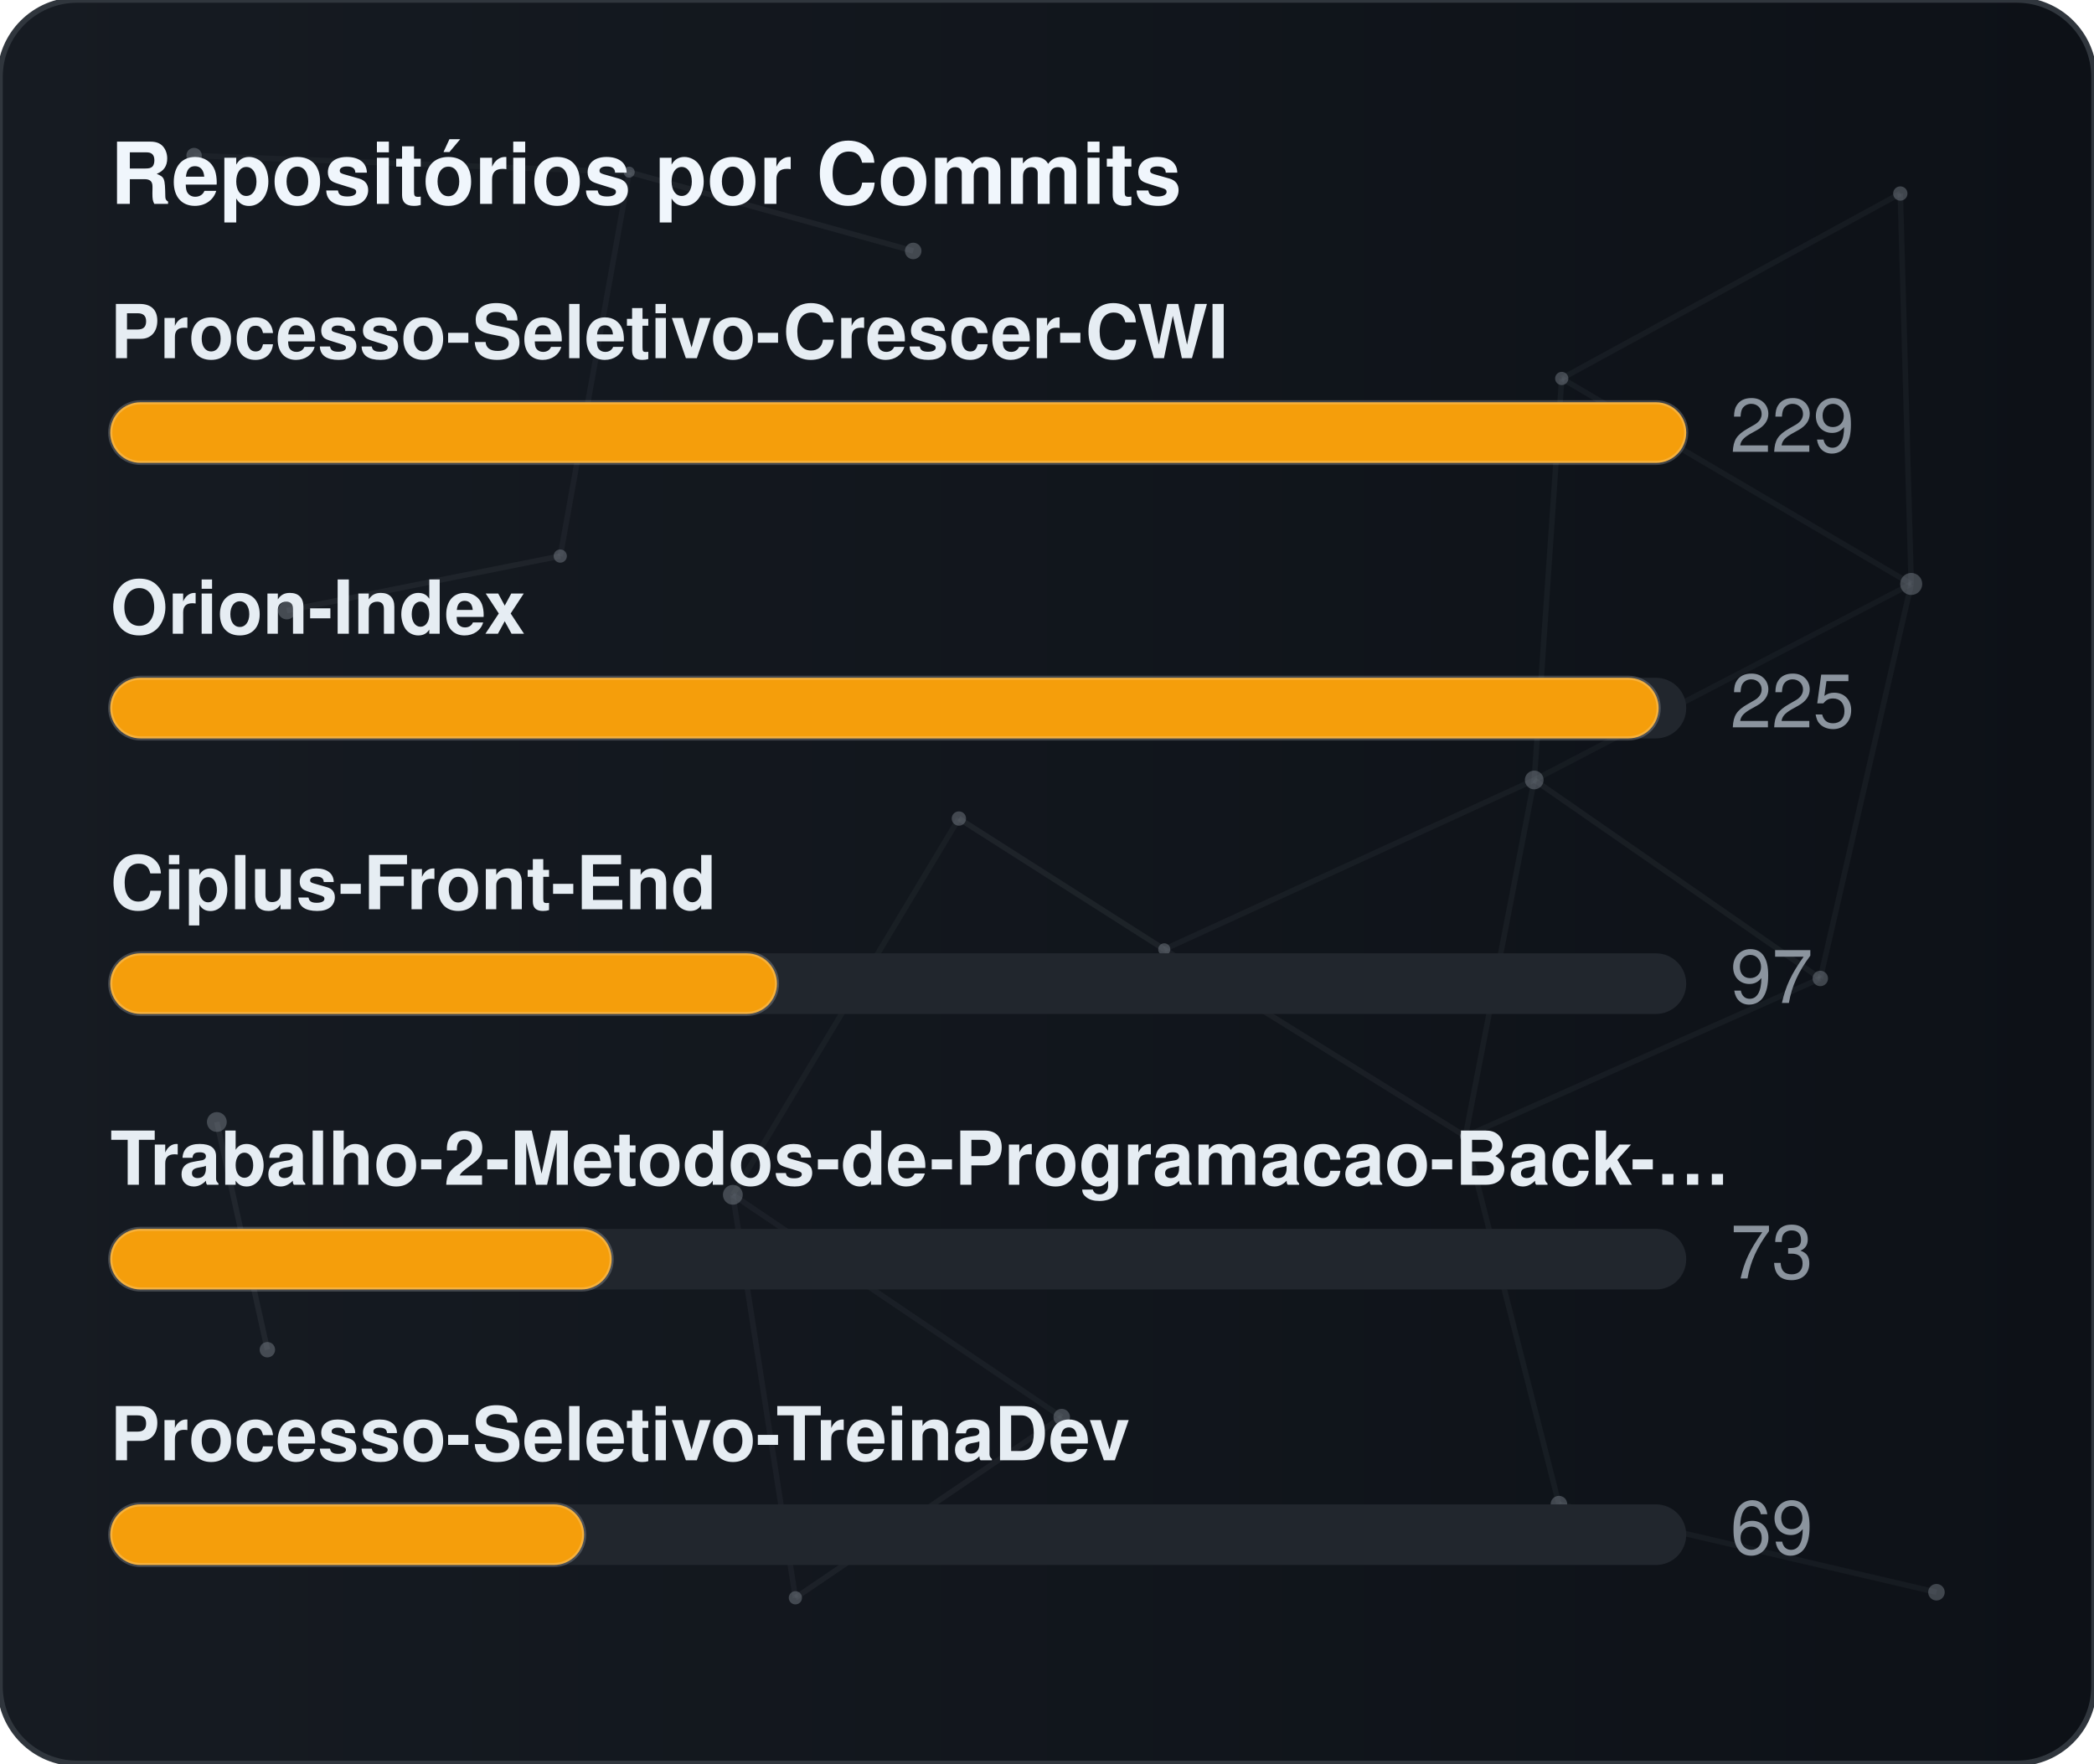
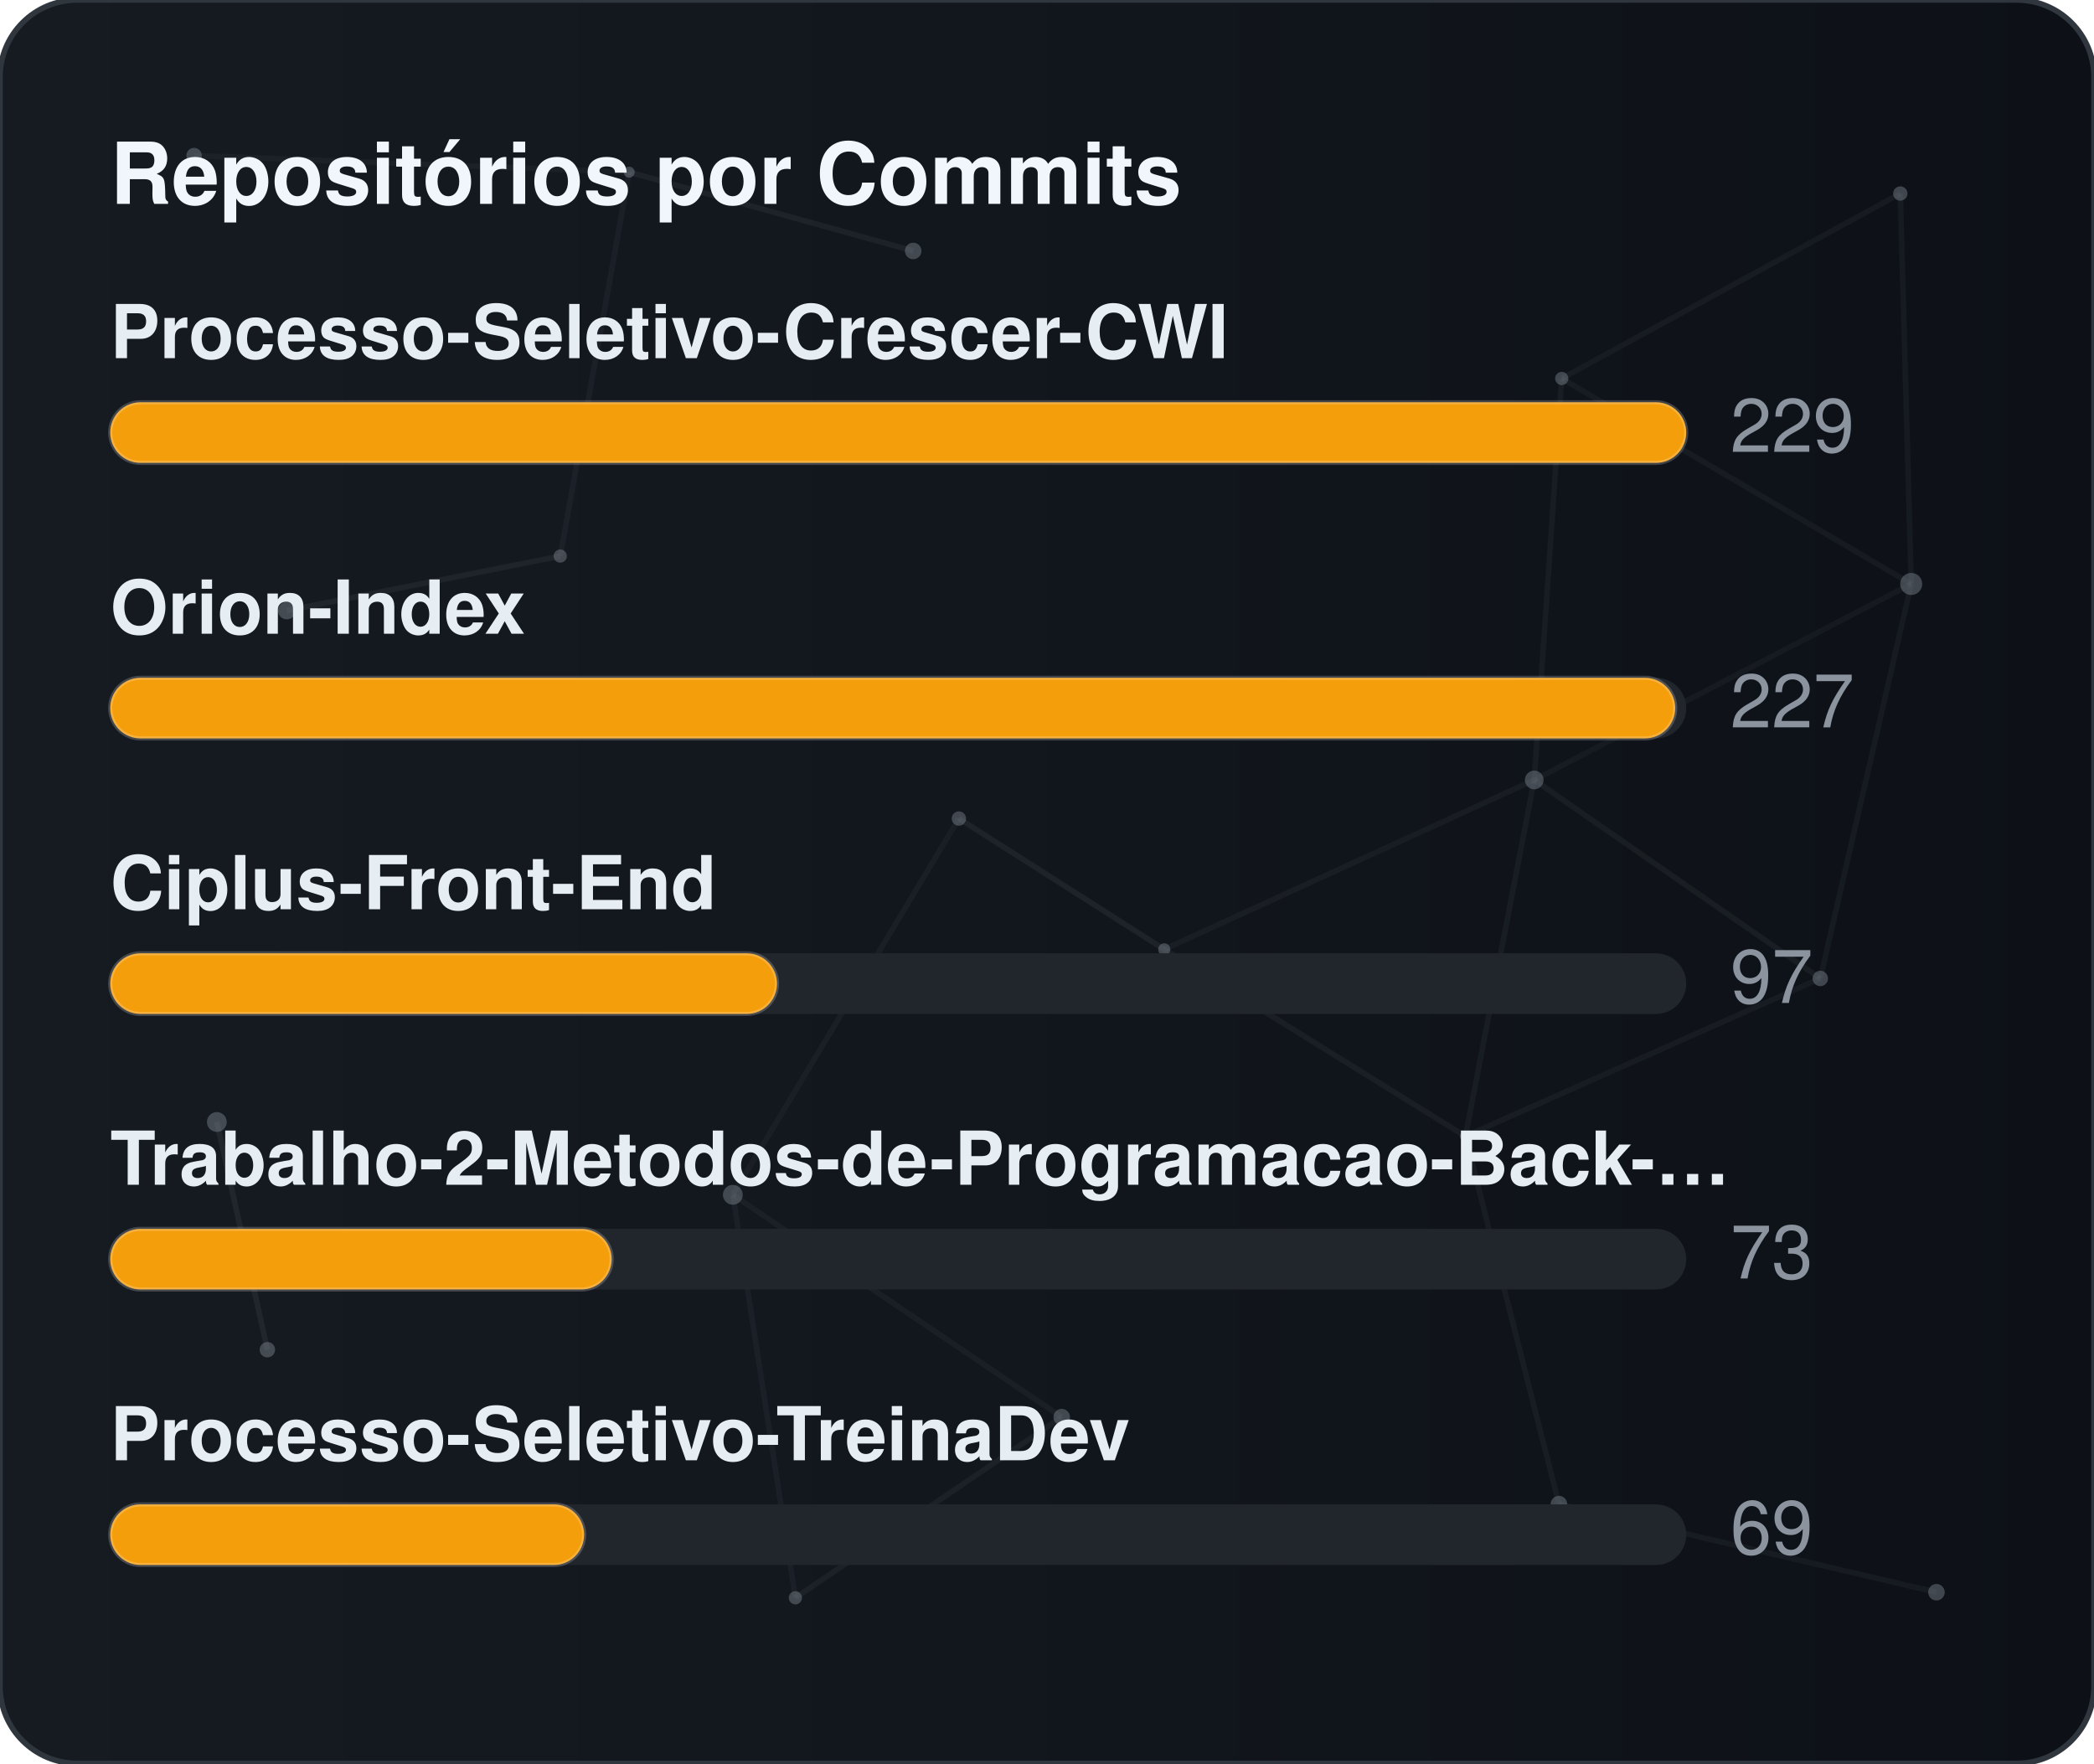
<svg xmlns="http://www.w3.org/2000/svg" width="380" height="320" viewBox="0 0 380 320" role="img" aria-label="Repositórios por Commits">
  <defs>
    <linearGradient id="gradCommits" x1="0%" y1="0%" x2="100%" y2="0%">
      <stop offset="0%" stop-color="#161b22" />
      <stop offset="100%" stop-color="#0d1117" />
    </linearGradient>
    <clipPath id="cardClipgradCommits">
      <rect x="0" y="0" width="380" height="320" rx="14" />
    </clipPath>
  </defs>
  <style>
    text { font-family: -apple-system, BlinkMacSystemFont, "Segoe UI", Helvetica, Arial, sans-serif; font-size: 13.5px; }
    .card { fill: url(#gradCommits); stroke: #30363d; stroke-width: 1; }
    .title { fill: #f0f6fc; font-weight: 700; font-size: 15.5px; }
    .lbl { fill: #e6edf3; font-weight: 600; }
    .val { fill: #8b949e; }
    .track { fill: #21262d; }
    .bar { stroke: rgba(255,255,255,0.2); stroke-width: 0.75; }
  </style>
  <rect x="0" y="0" width="380" height="320" rx="14" class="card" />
  <g clip-path="url(#cardClipgradCommits)">
    <line x1="35.22" y1="28.23" x2="114.18" y2="31.24" stroke="#8b949e" stroke-width="1" opacity="0.06">
      <animate attributeName="x1" values="35.22;35.39;35.22" dur="9.6s" repeatCount="indefinite" />
      <animate attributeName="y1" values="28.23;26.86;28.23" dur="11.5s" repeatCount="indefinite" />
      <animate attributeName="x2" values="114.18;107.41;114.18" dur="10.9s" repeatCount="indefinite" />
      <animate attributeName="y2" values="31.24;28.12;31.24" dur="13.1s" repeatCount="indefinite" />
    </line>
    <line x1="114.18" y1="31.24" x2="165.72" y2="45.54" stroke="#8b949e" stroke-width="1" opacity="0.09">
      <animate attributeName="x1" values="114.18;107.41;114.18" dur="10.9s" repeatCount="indefinite" />
      <animate attributeName="y1" values="31.24;28.12;31.24" dur="13.1s" repeatCount="indefinite" />
      <animate attributeName="x2" values="165.72;156.65;165.72" dur="7.7s" repeatCount="indefinite" />
      <animate attributeName="y2" values="45.54;47.56;45.54" dur="9.2s" repeatCount="indefinite" />
    </line>
    <line x1="114.18" y1="31.24" x2="101.67" y2="100.91" stroke="#8b949e" stroke-width="1" opacity="0.07">
      <animate attributeName="x1" values="114.18;107.41;114.18" dur="10.9s" repeatCount="indefinite" />
      <animate attributeName="y1" values="31.24;28.12;31.24" dur="13.1s" repeatCount="indefinite" />
      <animate attributeName="x2" values="101.67;109.76;101.67" dur="6.4s" repeatCount="indefinite" />
      <animate attributeName="y2" values="100.91;94.52;100.91" dur="7.6s" repeatCount="indefinite" />
    </line>
    <line x1="283.41" y1="68.68" x2="344.85" y2="35.12" stroke="#8b949e" stroke-width="1" opacity="0.07">
      <animate attributeName="x1" values="283.41;282.83;283.41" dur="12.0s" repeatCount="indefinite" />
      <animate attributeName="y1" values="68.68;66.16;68.68" dur="14.4s" repeatCount="indefinite" />
      <animate attributeName="x2" values="344.85;343.1;344.85" dur="9.8s" repeatCount="indefinite" />
      <animate attributeName="y2" values="35.12;30.36;35.12" dur="11.8s" repeatCount="indefinite" />
    </line>
    <line x1="283.41" y1="68.68" x2="278.42" y2="141.54" stroke="#8b949e" stroke-width="1" opacity="0.07">
      <animate attributeName="x1" values="283.41;282.83;283.41" dur="12.0s" repeatCount="indefinite" />
      <animate attributeName="y1" values="68.68;66.16;68.68" dur="14.4s" repeatCount="indefinite" />
      <animate attributeName="x2" values="278.42;271.97;278.42" dur="6.3s" repeatCount="indefinite" />
      <animate attributeName="y2" values="141.54;140.88;141.54" dur="7.5s" repeatCount="indefinite" />
    </line>
    <line x1="283.41" y1="68.68" x2="346.83" y2="105.97" stroke="#8b949e" stroke-width="1" opacity="0.07">
      <animate attributeName="x1" values="283.41;282.83;283.41" dur="12.0s" repeatCount="indefinite" />
      <animate attributeName="y1" values="68.68;66.16;68.68" dur="14.4s" repeatCount="indefinite" />
      <animate attributeName="x2" values="346.83;354.74;346.83" dur="10.4s" repeatCount="indefinite" />
      <animate attributeName="y2" values="105.97;113.25;105.97" dur="12.5s" repeatCount="indefinite" />
    </line>
    <line x1="344.85" y1="35.12" x2="346.83" y2="105.97" stroke="#8b949e" stroke-width="1" opacity="0.07">
      <animate attributeName="x1" values="344.85;343.1;344.85" dur="9.8s" repeatCount="indefinite" />
      <animate attributeName="y1" values="35.12;30.36;35.12" dur="11.8s" repeatCount="indefinite" />
      <animate attributeName="x2" values="346.83;354.74;346.83" dur="10.4s" repeatCount="indefinite" />
      <animate attributeName="y2" values="105.97;113.25;105.97" dur="12.5s" repeatCount="indefinite" />
    </line>
    <line x1="52.05" y1="110.8" x2="101.67" y2="100.91" stroke="#8b949e" stroke-width="1" opacity="0.09">
      <animate attributeName="x1" values="52.05;49.17;52.05" dur="7.9s" repeatCount="indefinite" />
      <animate attributeName="y1" values="110.8;114.75;110.8" dur="9.5s" repeatCount="indefinite" />
      <animate attributeName="x2" values="101.67;109.76;101.67" dur="6.4s" repeatCount="indefinite" />
      <animate attributeName="y2" values="100.91;94.52;100.91" dur="7.6s" repeatCount="indefinite" />
    </line>
    <line x1="174.01" y1="148.54" x2="132.99" y2="216.82" stroke="#8b949e" stroke-width="1" opacity="0.06">
      <animate attributeName="x1" values="174.01;179.31;174.01" dur="7.4s" repeatCount="indefinite" />
      <animate attributeName="y1" values="148.54;150.39;148.54" dur="8.9s" repeatCount="indefinite" />
      <animate attributeName="x2" values="132.99;131.19;132.99" dur="9.7s" repeatCount="indefinite" />
      <animate attributeName="y2" values="216.82;223.91;216.82" dur="11.7s" repeatCount="indefinite" />
    </line>
    <line x1="174.01" y1="148.54" x2="211.28" y2="172.28" stroke="#8b949e" stroke-width="1" opacity="0.10">
      <animate attributeName="x1" values="174.01;179.31;174.01" dur="7.4s" repeatCount="indefinite" />
      <animate attributeName="y1" values="148.54;150.39;148.54" dur="8.9s" repeatCount="indefinite" />
      <animate attributeName="x2" values="211.28;207.15;211.28" dur="8.7s" repeatCount="indefinite" />
      <animate attributeName="y2" values="172.28;167.34;172.28" dur="10.4s" repeatCount="indefinite" />
    </line>
    <line x1="278.42" y1="141.54" x2="346.83" y2="105.97" stroke="#8b949e" stroke-width="1" opacity="0.06">
      <animate attributeName="x1" values="278.42;271.97;278.42" dur="6.3s" repeatCount="indefinite" />
      <animate attributeName="y1" values="141.54;140.88;141.54" dur="7.5s" repeatCount="indefinite" />
      <animate attributeName="x2" values="346.83;354.74;346.83" dur="10.4s" repeatCount="indefinite" />
      <animate attributeName="y2" values="105.97;113.25;105.97" dur="12.5s" repeatCount="indefinite" />
    </line>
    <line x1="278.42" y1="141.54" x2="211.28" y2="172.28" stroke="#8b949e" stroke-width="1" opacity="0.07">
      <animate attributeName="x1" values="278.42;271.97;278.42" dur="6.3s" repeatCount="indefinite" />
      <animate attributeName="y1" values="141.54;140.88;141.54" dur="7.5s" repeatCount="indefinite" />
      <animate attributeName="x2" values="211.28;207.15;211.28" dur="8.7s" repeatCount="indefinite" />
      <animate attributeName="y2" values="172.28;167.34;172.28" dur="10.4s" repeatCount="indefinite" />
    </line>
    <line x1="278.42" y1="141.54" x2="265.93" y2="206.21" stroke="#8b949e" stroke-width="1" opacity="0.07">
      <animate attributeName="x1" values="278.42;271.97;278.42" dur="6.3s" repeatCount="indefinite" />
      <animate attributeName="y1" values="141.54;140.88;141.54" dur="7.5s" repeatCount="indefinite" />
      <animate attributeName="x2" values="265.93;263.56;265.93" dur="8.0s" repeatCount="indefinite" />
      <animate attributeName="y2" values="206.21;213.6;206.21" dur="9.6s" repeatCount="indefinite" />
    </line>
    <line x1="278.42" y1="141.54" x2="330.33" y2="177.56" stroke="#8b949e" stroke-width="1" opacity="0.08">
      <animate attributeName="x1" values="278.42;271.97;278.42" dur="6.3s" repeatCount="indefinite" />
      <animate attributeName="y1" values="141.54;140.88;141.54" dur="7.5s" repeatCount="indefinite" />
      <animate attributeName="x2" values="330.33;321.23;330.33" dur="10.7s" repeatCount="indefinite" />
      <animate attributeName="y2" values="177.56;172.27;177.56" dur="12.8s" repeatCount="indefinite" />
    </line>
    <line x1="346.83" y1="105.97" x2="330.33" y2="177.56" stroke="#8b949e" stroke-width="1" opacity="0.07">
      <animate attributeName="x1" values="346.83;354.74;346.83" dur="10.4s" repeatCount="indefinite" />
      <animate attributeName="y1" values="105.97;113.25;105.97" dur="12.5s" repeatCount="indefinite" />
      <animate attributeName="x2" values="330.33;321.23;330.33" dur="10.7s" repeatCount="indefinite" />
      <animate attributeName="y2" values="177.56;172.27;177.56" dur="12.8s" repeatCount="indefinite" />
    </line>
    <line x1="39.35" y1="203.61" x2="48.52" y2="244.93" stroke="#8b949e" stroke-width="1" opacity="0.10">
      <animate attributeName="x1" values="39.35;29.72;39.35" dur="11.8s" repeatCount="indefinite" />
      <animate attributeName="y1" values="203.61;200.24;203.61" dur="14.2s" repeatCount="indefinite" />
      <animate attributeName="x2" values="48.52;44.33;48.52" dur="11.9s" repeatCount="indefinite" />
      <animate attributeName="y2" values="244.93;238.49;244.93" dur="14.3s" repeatCount="indefinite" />
    </line>
    <line x1="132.99" y1="216.82" x2="144.34" y2="289.95" stroke="#8b949e" stroke-width="1" opacity="0.07">
      <animate attributeName="x1" values="132.99;131.19;132.99" dur="9.7s" repeatCount="indefinite" />
      <animate attributeName="y1" values="216.82;223.91;216.82" dur="11.7s" repeatCount="indefinite" />
      <animate attributeName="x2" values="144.34;138.5;144.34" dur="6.3s" repeatCount="indefinite" />
      <animate attributeName="y2" values="289.95;282.9;289.95" dur="7.6s" repeatCount="indefinite" />
    </line>
    <line x1="132.99" y1="216.82" x2="192.67" y2="257.16" stroke="#8b949e" stroke-width="1" opacity="0.07">
      <animate attributeName="x1" values="132.99;131.19;132.99" dur="9.7s" repeatCount="indefinite" />
      <animate attributeName="y1" values="216.82;223.91;216.82" dur="11.7s" repeatCount="indefinite" />
      <animate attributeName="x2" values="192.67;196.2;192.67" dur="6.2s" repeatCount="indefinite" />
      <animate attributeName="y2" values="257.16;251.56;257.16" dur="7.5s" repeatCount="indefinite" />
    </line>
    <line x1="211.28" y1="172.28" x2="265.93" y2="206.21" stroke="#8b949e" stroke-width="1" opacity="0.08">
      <animate attributeName="x1" values="211.28;207.15;211.28" dur="8.7s" repeatCount="indefinite" />
      <animate attributeName="y1" values="172.28;167.34;172.28" dur="10.4s" repeatCount="indefinite" />
      <animate attributeName="x2" values="265.93;263.56;265.93" dur="8.0s" repeatCount="indefinite" />
      <animate attributeName="y2" values="206.21;213.6;206.21" dur="9.6s" repeatCount="indefinite" />
    </line>
    <line x1="265.93" y1="206.21" x2="330.33" y2="177.56" stroke="#8b949e" stroke-width="1" opacity="0.07">
      <animate attributeName="x1" values="265.93;263.56;265.93" dur="8.0s" repeatCount="indefinite" />
      <animate attributeName="y1" values="206.21;213.6;206.21" dur="9.6s" repeatCount="indefinite" />
      <animate attributeName="x2" values="330.33;321.23;330.33" dur="10.7s" repeatCount="indefinite" />
      <animate attributeName="y2" values="177.56;172.27;177.56" dur="12.8s" repeatCount="indefinite" />
    </line>
    <line x1="265.93" y1="206.21" x2="282.9" y2="272.95" stroke="#8b949e" stroke-width="1" opacity="0.07">
      <animate attributeName="x1" values="265.93;263.56;265.93" dur="8.0s" repeatCount="indefinite" />
      <animate attributeName="y1" values="206.21;213.6;206.21" dur="9.6s" repeatCount="indefinite" />
      <animate attributeName="x2" values="282.9;277.88;282.9" dur="6.7s" repeatCount="indefinite" />
      <animate attributeName="y2" values="272.95;280.91;272.95" dur="8.1s" repeatCount="indefinite" />
    </line>
    <line x1="144.34" y1="289.95" x2="192.67" y2="257.16" stroke="#8b949e" stroke-width="1" opacity="0.08">
      <animate attributeName="x1" values="144.34;138.5;144.34" dur="6.3s" repeatCount="indefinite" />
      <animate attributeName="y1" values="289.95;282.9;289.95" dur="7.6s" repeatCount="indefinite" />
      <animate attributeName="x2" values="192.67;196.2;192.67" dur="6.2s" repeatCount="indefinite" />
      <animate attributeName="y2" values="257.16;251.56;257.16" dur="7.5s" repeatCount="indefinite" />
    </line>
    <line x1="282.9" y1="272.95" x2="351.41" y2="288.94" stroke="#8b949e" stroke-width="1" opacity="0.07">
      <animate attributeName="x1" values="282.9;277.88;282.9" dur="6.7s" repeatCount="indefinite" />
      <animate attributeName="y1" values="272.95;280.91;272.95" dur="8.1s" repeatCount="indefinite" />
      <animate attributeName="x2" values="351.41;356.89;351.41" dur="11.9s" repeatCount="indefinite" />
      <animate attributeName="y2" values="288.94;287.49;288.94" dur="14.3s" repeatCount="indefinite" />
    </line>
    <circle cx="35.22" cy="28.23" r="1.4" fill="#8b949e" opacity="0.40">
      <animate attributeName="cx" values="35.22;35.39;35.22" dur="9.6s" repeatCount="indefinite" />
      <animate attributeName="cy" values="28.23;26.86;28.23" dur="11.5s" repeatCount="indefinite" />
    </circle>
    <circle cx="114.18" cy="31.24" r="1.0" fill="#8b949e" opacity="0.40">
      <animate attributeName="cx" values="114.18;107.41;114.18" dur="10.9s" repeatCount="indefinite" />
      <animate attributeName="cy" values="31.24;28.12;31.24" dur="13.1s" repeatCount="indefinite" />
    </circle>
    <circle cx="165.72" cy="45.54" r="1.5" fill="#8b949e" opacity="0.40">
      <animate attributeName="cx" values="165.72;156.65;165.72" dur="7.7s" repeatCount="indefinite" />
      <animate attributeName="cy" values="45.54;47.56;45.54" dur="9.2s" repeatCount="indefinite" />
    </circle>
    <circle cx="283.41" cy="68.68" r="1.2" fill="#8b949e" opacity="0.40">
      <animate attributeName="cx" values="283.41;282.83;283.41" dur="12.0s" repeatCount="indefinite" />
      <animate attributeName="cy" values="68.68;66.16;68.68" dur="14.4s" repeatCount="indefinite" />
    </circle>
    <circle cx="344.85" cy="35.12" r="1.3" fill="#8b949e" opacity="0.40">
      <animate attributeName="cx" values="344.85;343.1;344.85" dur="9.8s" repeatCount="indefinite" />
      <animate attributeName="cy" values="35.12;30.36;35.12" dur="11.8s" repeatCount="indefinite" />
    </circle>
    <circle cx="52.05" cy="110.8" r="1.6" fill="#8b949e" opacity="0.40">
      <animate attributeName="cx" values="52.05;49.17;52.05" dur="7.9s" repeatCount="indefinite" />
      <animate attributeName="cy" values="110.8;114.75;110.8" dur="9.5s" repeatCount="indefinite" />
    </circle>
    <circle cx="101.67" cy="100.91" r="1.2" fill="#8b949e" opacity="0.40">
      <animate attributeName="cx" values="101.67;109.76;101.67" dur="6.4s" repeatCount="indefinite" />
      <animate attributeName="cy" values="100.91;94.52;100.91" dur="7.6s" repeatCount="indefinite" />
    </circle>
    <circle cx="174.01" cy="148.54" r="1.3" fill="#8b949e" opacity="0.40">
      <animate attributeName="cx" values="174.01;179.31;174.01" dur="7.4s" repeatCount="indefinite" />
      <animate attributeName="cy" values="148.54;150.39;148.54" dur="8.9s" repeatCount="indefinite" />
    </circle>
    <circle cx="278.42" cy="141.54" r="1.7" fill="#8b949e" opacity="0.40">
      <animate attributeName="cx" values="278.42;271.97;278.42" dur="6.3s" repeatCount="indefinite" />
      <animate attributeName="cy" values="141.54;140.88;141.54" dur="7.5s" repeatCount="indefinite" />
    </circle>
    <circle cx="346.83" cy="105.97" r="2.0" fill="#8b949e" opacity="0.40">
      <animate attributeName="cx" values="346.83;354.74;346.83" dur="10.4s" repeatCount="indefinite" />
      <animate attributeName="cy" values="105.97;113.25;105.97" dur="12.5s" repeatCount="indefinite" />
    </circle>
    <circle cx="39.35" cy="203.61" r="1.8" fill="#8b949e" opacity="0.40">
      <animate attributeName="cx" values="39.35;29.72;39.35" dur="11.8s" repeatCount="indefinite" />
      <animate attributeName="cy" values="203.61;200.24;203.61" dur="14.2s" repeatCount="indefinite" />
    </circle>
    <circle cx="132.99" cy="216.82" r="1.8" fill="#8b949e" opacity="0.40">
      <animate attributeName="cx" values="132.99;131.19;132.99" dur="9.7s" repeatCount="indefinite" />
      <animate attributeName="cy" values="216.82;223.91;216.82" dur="11.7s" repeatCount="indefinite" />
    </circle>
    <circle cx="211.28" cy="172.28" r="1.1" fill="#8b949e" opacity="0.40">
      <animate attributeName="cx" values="211.28;207.15;211.28" dur="8.7s" repeatCount="indefinite" />
      <animate attributeName="cy" values="172.28;167.34;172.28" dur="10.4s" repeatCount="indefinite" />
    </circle>
    <circle cx="265.93" cy="206.21" r="1.0" fill="#8b949e" opacity="0.40">
      <animate attributeName="cx" values="265.93;263.56;265.93" dur="8.0s" repeatCount="indefinite" />
      <animate attributeName="cy" values="206.21;213.6;206.21" dur="9.6s" repeatCount="indefinite" />
    </circle>
    <circle cx="330.33" cy="177.56" r="1.4" fill="#8b949e" opacity="0.40">
      <animate attributeName="cx" values="330.33;321.23;330.33" dur="10.7s" repeatCount="indefinite" />
      <animate attributeName="cy" values="177.56;172.27;177.56" dur="12.8s" repeatCount="indefinite" />
    </circle>
    <circle cx="48.52" cy="244.93" r="1.4" fill="#8b949e" opacity="0.40">
      <animate attributeName="cx" values="48.52;44.33;48.52" dur="11.9s" repeatCount="indefinite" />
      <animate attributeName="cy" values="244.93;238.49;244.93" dur="14.3s" repeatCount="indefinite" />
    </circle>
    <circle cx="144.34" cy="289.95" r="1.2" fill="#8b949e" opacity="0.40">
      <animate attributeName="cx" values="144.34;138.5;144.34" dur="6.3s" repeatCount="indefinite" />
      <animate attributeName="cy" values="289.95;282.9;289.95" dur="7.6s" repeatCount="indefinite" />
    </circle>
    <circle cx="192.67" cy="257.16" r="1.5" fill="#8b949e" opacity="0.40">
      <animate attributeName="cx" values="192.67;196.2;192.67" dur="6.2s" repeatCount="indefinite" />
      <animate attributeName="cy" values="257.16;251.56;257.16" dur="7.5s" repeatCount="indefinite" />
    </circle>
    <circle cx="282.9" cy="272.95" r="1.5" fill="#8b949e" opacity="0.40">
      <animate attributeName="cx" values="282.9;277.88;282.9" dur="6.7s" repeatCount="indefinite" />
      <animate attributeName="cy" values="272.95;280.91;272.95" dur="8.1s" repeatCount="indefinite" />
    </circle>
    <circle cx="351.41" cy="288.94" r="1.5" fill="#8b949e" opacity="0.40">
      <animate attributeName="cx" values="351.41;356.89;351.41" dur="11.9s" repeatCount="indefinite" />
      <animate attributeName="cy" values="288.94;287.49;288.94" dur="14.3s" repeatCount="indefinite" />
    </circle>
  </g>
  <text x="20" y="37" class="title">Repositórios por Commits</text>
  <text x="20" y="65" class="lbl">Processo-Seletivo-Crescer-CWI</text>
  <rect x="20" y="73" width="286" height="11" rx="5.5" class="track" />
  <rect x="20" y="73" width="286" height="11" rx="5.5" fill="#f59e0b" class="bar" />
  <text x="314" y="82" class="val">229</text>
  <text x="20" y="115" class="lbl">Orion-Index</text>
  <rect x="20" y="123" width="286" height="11" rx="5.5" class="track" />
-   <rect x="20" y="123" width="281" height="11" rx="5.5" fill="#f59e0b" class="bar" />
-   <text x="314" y="132" class="val">225</text>
+   <rect x="20" y="123" width="284" height="11" rx="5.5" fill="#f59e0b" class="bar" />
+   <text x="314" y="132" class="val">227</text>
  <text x="20" y="165" class="lbl">Ciplus-Front-End</text>
  <rect x="20" y="173" width="286" height="11" rx="5.5" class="track" />
  <rect x="20" y="173" width="121" height="11" rx="5.5" fill="#f59e0b" class="bar" />
  <text x="314" y="182" class="val">97</text>
  <text x="20" y="215" class="lbl">Trabalho-2-Metodos-de-Programacao-Back-…</text>
  <rect x="20" y="223" width="286" height="11" rx="5.5" class="track" />
  <rect x="20" y="223" width="91" height="11" rx="5.5" fill="#f59e0b" class="bar" />
  <text x="314" y="232" class="val">73</text>
  <text x="20" y="265" class="lbl">Processo-Seletivo-TreinaDev</text>
  <rect x="20" y="273" width="286" height="11" rx="5.5" class="track" />
  <rect x="20" y="273" width="86" height="11" rx="5.5" fill="#f59e0b" class="bar" />
  <text x="314" y="282" class="val">69</text>
</svg>
